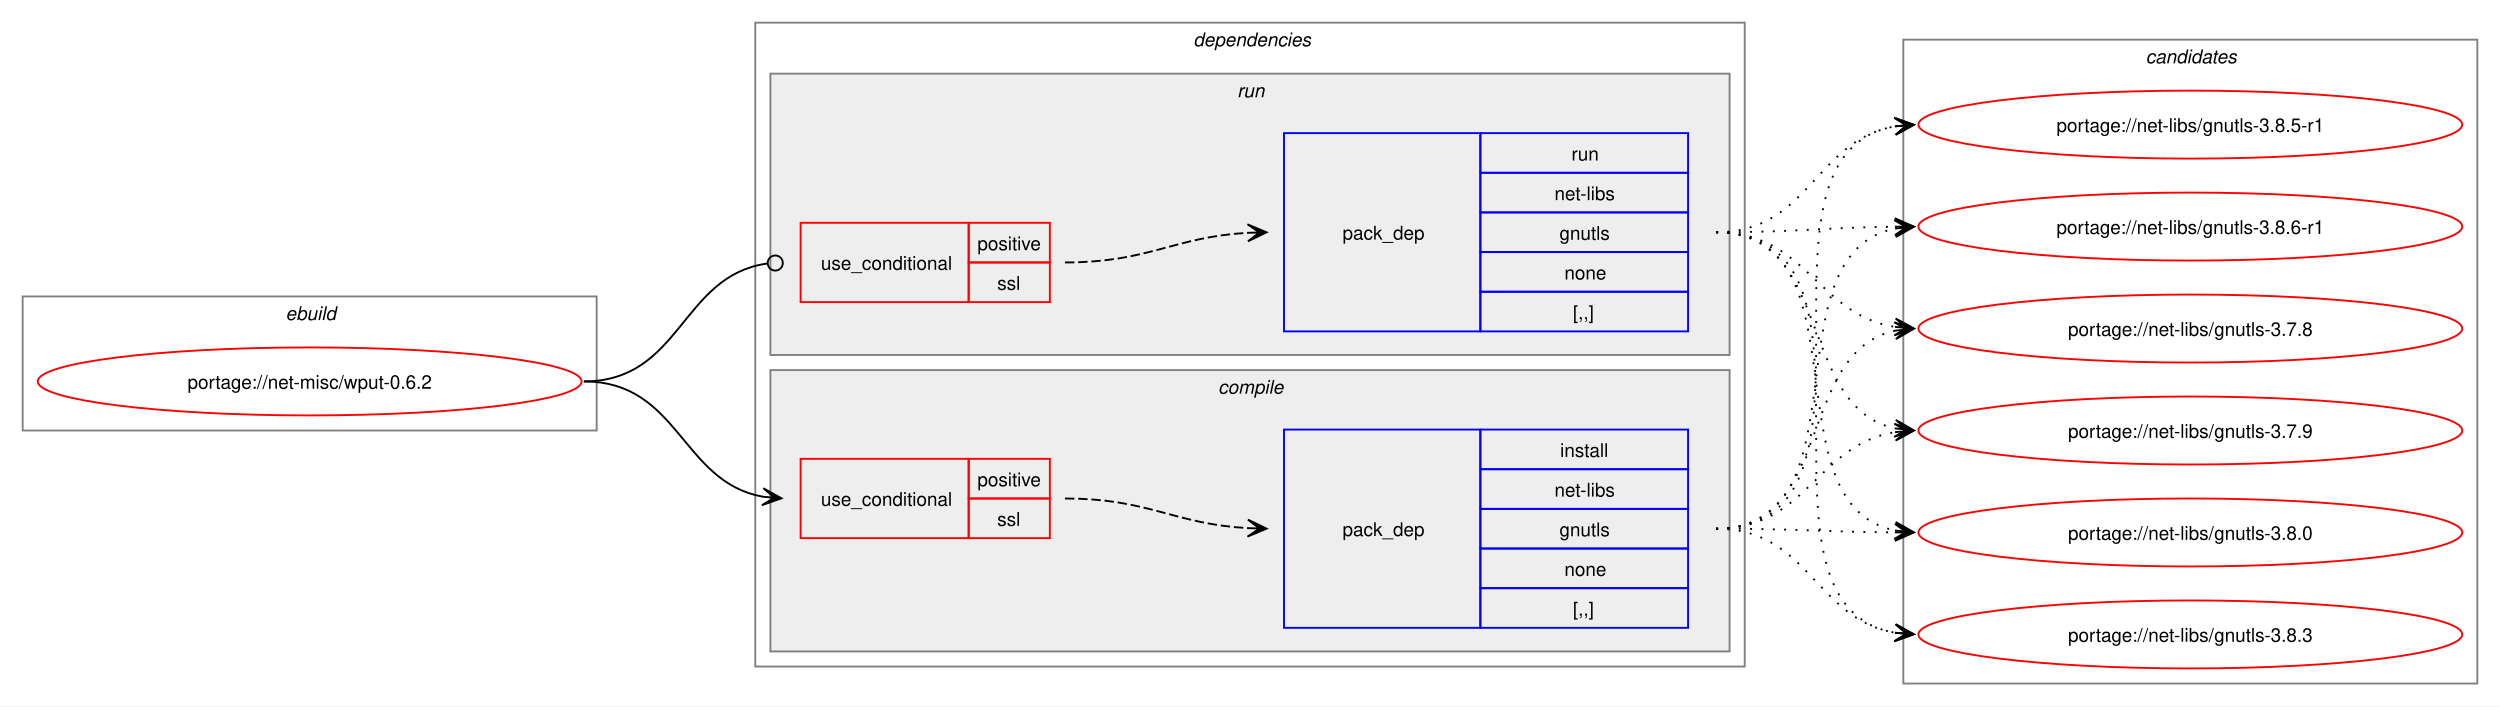
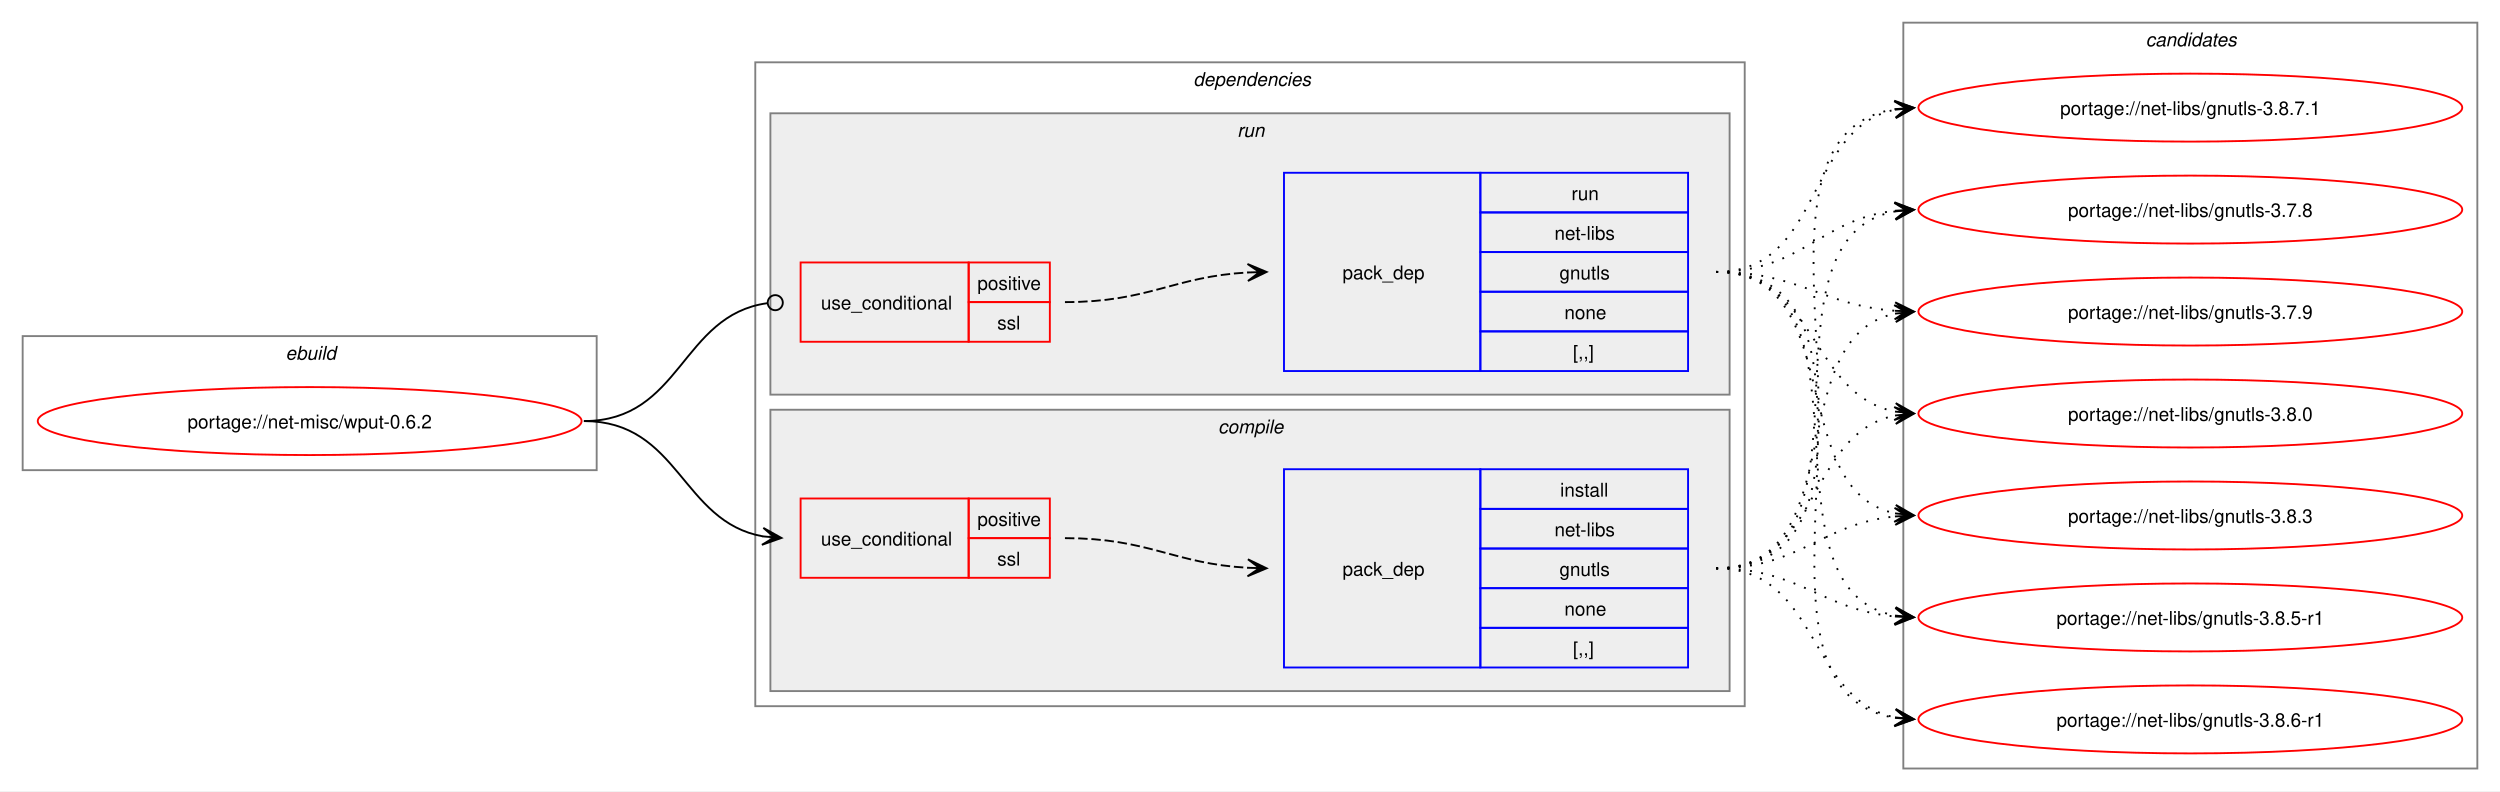
- <svg xmlns="http://www.w3.org/2000/svg" xmlns:xlink="http://www.w3.org/1999/xlink" width="1324pt" height="374pt" viewBox="0.00 0.00 1324.00 374.00">
-   <g id="graph0" class="graph" transform="scale(1 1) rotate(0) translate(4 370)">
-     <polygon fill="white" stroke="none" points="-4,4 -4,-370 1320,-370 1320,4 -4,4" />
+ <svg xmlns="http://www.w3.org/2000/svg" xmlns:xlink="http://www.w3.org/1999/xlink" width="1324pt" height="419pt" viewBox="0.00 0.00 1324.00 419.00">
+   <g id="graph0" class="graph" transform="scale(1 1) rotate(0) translate(4 415)">
+     <polygon fill="white" stroke="none" points="-4,4 -4,-415 1320,-415 1320,4 -4,4" />
    <g id="clust1" class="cluster">
-       <polygon fill="none" stroke="gray" points="8,-142 8,-213 312,-213 312,-142 8,-142" />
-       <text text-anchor="start" x="147.25" y="-200.5" font-family="Helvetica,sans-Serif" font-style="italic" font-size="10.00">ebuild</text>
+       <polygon fill="none" stroke="gray" points="8,-166 8,-237 312,-237 312,-166 8,-166" />
+       <text text-anchor="start" x="147.25" y="-224.5" font-family="Helvetica,sans-Serif" font-style="italic" font-size="10.00">ebuild</text>
    </g>
    <g id="clust2" class="cluster">
-       <polygon fill="none" stroke="gray" points="396,-17 396,-358 920,-358 920,-17 396,-17" />
-       <text text-anchor="start" x="628" y="-345.5" font-family="Helvetica,sans-Serif" font-style="italic" font-size="10.00">dependencies</text>
+       <polygon fill="none" stroke="gray" points="396,-41 396,-382 920,-382 920,-41 396,-41" />
+       <text text-anchor="start" x="628" y="-369.5" font-family="Helvetica,sans-Serif" font-style="italic" font-size="10.00">dependencies</text>
    </g>
    <g id="clust3" class="cluster">
-       <polygon fill="#eeeeee" stroke="gray" points="404,-25 404,-174 912,-174 912,-25 404,-25" />
-       <text text-anchor="start" x="641.12" y="-161.5" font-family="Helvetica,sans-Serif" font-style="italic" font-size="10.00">compile</text>
+       <polygon fill="#eeeeee" stroke="gray" points="404,-49 404,-198 912,-198 912,-49 404,-49" />
+       <text text-anchor="start" x="641.12" y="-185.5" font-family="Helvetica,sans-Serif" font-style="italic" font-size="10.00">compile</text>
    </g>
    <g id="clust7" class="cluster">
-       <polygon fill="#eeeeee" stroke="gray" points="404,-182 404,-331 912,-331 912,-182 404,-182" />
-       <text text-anchor="start" x="651.25" y="-318.5" font-family="Helvetica,sans-Serif" font-style="italic" font-size="10.00">run</text>
+       <polygon fill="#eeeeee" stroke="gray" points="404,-206 404,-355 912,-355 912,-206 404,-206" />
+       <text text-anchor="start" x="651.25" y="-342.5" font-family="Helvetica,sans-Serif" font-style="italic" font-size="10.00">run</text>
    </g>
    <g id="clust10" class="cluster">
-       <polygon fill="none" stroke="gray" points="1004,-8 1004,-349 1308,-349 1308,-8 1004,-8" />
-       <text text-anchor="start" x="1132.38" y="-336.5" font-family="Helvetica,sans-Serif" font-style="italic" font-size="10.00">candidates</text>
+       <polygon fill="none" stroke="gray" points="1004,-8 1004,-403 1308,-403 1308,-8 1004,-8" />
+       <text text-anchor="start" x="1132.38" y="-390.5" font-family="Helvetica,sans-Serif" font-style="italic" font-size="10.00">candidates</text>
    </g>
    <g id="node1" class="node">
      <g id="a_node1">
        <a xlink:href="../net-misc/wput-0.6.2.svg" xlink:title="portage://net-misc/wput-0.6.2">
-           <ellipse fill="none" stroke="red" cx="160" cy="-168" rx="144" ry="18" />
-           <text text-anchor="middle" x="160" y="-164.12" font-family="Helvetica,sans-Serif" font-size="10.00">portage://net-misc/wput-0.6.2</text>
+           <ellipse fill="none" stroke="red" cx="160" cy="-192" rx="144" ry="18" />
+           <text text-anchor="middle" x="160" y="-188.12" font-family="Helvetica,sans-Serif" font-size="10.00">portage://net-misc/wput-0.6.2</text>
        </a>
      </g>
    </g>
    <g id="node2" class="node">
-       <polygon fill="none" stroke="red" points="420,-85 420,-127 509,-127 509,-85 420,-85" />
-       <text text-anchor="start" x="430.75" y="-102.12" font-family="Helvetica,sans-Serif" font-size="10.00">use_conditional</text>
-       <polygon fill="none" stroke="red" points="509,-106 509,-127 552,-127 552,-106 509,-106" />
-       <text text-anchor="start" x="513.62" y="-112.5" font-family="Helvetica,sans-Serif" font-size="10.00">positive</text>
-       <polygon fill="none" stroke="red" points="509,-85 509,-106 552,-106 552,-85 509,-85" />
-       <text text-anchor="start" x="524.12" y="-91.5" font-family="Helvetica,sans-Serif" font-size="10.00">ssl</text>
+       <polygon fill="none" stroke="red" points="420,-109 420,-151 509,-151 509,-109 420,-109" />
+       <text text-anchor="start" x="430.75" y="-126.12" font-family="Helvetica,sans-Serif" font-size="10.00">use_conditional</text>
+       <polygon fill="none" stroke="red" points="509,-130 509,-151 552,-151 552,-130 509,-130" />
+       <text text-anchor="start" x="513.62" y="-136.5" font-family="Helvetica,sans-Serif" font-size="10.00">positive</text>
+       <polygon fill="none" stroke="red" points="509,-109 509,-130 552,-130 552,-109 509,-109" />
+       <text text-anchor="start" x="524.12" y="-115.5" font-family="Helvetica,sans-Serif" font-size="10.00">ssl</text>
    </g>
    <g id="edge2" class="edge">
-       <path fill="none" stroke="black" d="M305.23,-168C355.81,-168 356.72,-114.64 400.11,-106.92" />
-       <polygon fill="black" stroke="black" points="409.86,-106.1 400.27,-111.43 406.09,-106.42 399.89,-106.94 399.89,-106.94 399.89,-106.94 406.09,-106.42 399.51,-102.46 409.86,-106.1" />
+       <path fill="none" stroke="black" d="M305.23,-192C355.81,-192 356.72,-138.64 400.11,-130.92" />
+       <polygon fill="black" stroke="black" points="409.86,-130.1 400.27,-135.43 406.09,-130.42 399.89,-130.94 399.89,-130.94 399.89,-130.94 406.09,-130.42 399.51,-126.46 409.86,-130.1" />
    </g>
    <g id="node4" class="node">
-       <polygon fill="none" stroke="red" points="420,-210 420,-252 509,-252 509,-210 420,-210" />
-       <text text-anchor="start" x="430.75" y="-227.12" font-family="Helvetica,sans-Serif" font-size="10.00">use_conditional</text>
-       <polygon fill="none" stroke="red" points="509,-231 509,-252 552,-252 552,-231 509,-231" />
-       <text text-anchor="start" x="513.62" y="-237.5" font-family="Helvetica,sans-Serif" font-size="10.00">positive</text>
-       <polygon fill="none" stroke="red" points="509,-210 509,-231 552,-231 552,-210 509,-210" />
-       <text text-anchor="start" x="524.12" y="-216.5" font-family="Helvetica,sans-Serif" font-size="10.00">ssl</text>
+       <polygon fill="none" stroke="red" points="420,-234 420,-276 509,-276 509,-234 420,-234" />
+       <text text-anchor="start" x="430.75" y="-251.12" font-family="Helvetica,sans-Serif" font-size="10.00">use_conditional</text>
+       <polygon fill="none" stroke="red" points="509,-255 509,-276 552,-276 552,-255 509,-255" />
+       <text text-anchor="start" x="513.62" y="-261.5" font-family="Helvetica,sans-Serif" font-size="10.00">positive</text>
+       <polygon fill="none" stroke="red" points="509,-234 509,-255 552,-255 552,-234 509,-234" />
+       <text text-anchor="start" x="524.12" y="-240.5" font-family="Helvetica,sans-Serif" font-size="10.00">ssl</text>
    </g>
    <g id="edge4" class="edge">
-       <path fill="none" stroke="black" d="M305.23,-168C356.87,-168 356.55,-224.07 402.31,-230.42" />
-       <ellipse fill="none" stroke="black" cx="406.58" cy="-230.7" rx="4" ry="4" />
+       <path fill="none" stroke="black" d="M305.23,-192C356.87,-192 356.55,-248.07 402.31,-254.42" />
+       <ellipse fill="none" stroke="black" cx="406.58" cy="-254.7" rx="4" ry="4" />
    </g>
    <g id="node3" class="node">
-       <polygon fill="none" stroke="blue" points="676,-37.5 676,-142.5 780,-142.5 780,-37.5 676,-37.5" />
-       <text text-anchor="start" x="707" y="-86.12" font-family="Helvetica,sans-Serif" font-size="10.00">pack_dep</text>
-       <polygon fill="none" stroke="blue" points="780,-121.5 780,-142.5 890,-142.5 890,-121.5 780,-121.5" />
-       <text text-anchor="start" x="822.25" y="-128" font-family="Helvetica,sans-Serif" font-size="10.00">install</text>
-       <polygon fill="none" stroke="blue" points="780,-100.5 780,-121.5 890,-121.5 890,-100.5 780,-100.5" />
-       <text text-anchor="start" x="819.25" y="-107" font-family="Helvetica,sans-Serif" font-size="10.00">net-libs</text>
-       <polygon fill="none" stroke="blue" points="780,-79.5 780,-100.5 890,-100.5 890,-79.5 780,-79.5" />
-       <text text-anchor="start" x="821.88" y="-86" font-family="Helvetica,sans-Serif" font-size="10.00">gnutls</text>
-       <polygon fill="none" stroke="blue" points="780,-58.5 780,-79.5 890,-79.5 890,-58.5 780,-58.5" />
-       <text text-anchor="start" x="824.5" y="-65" font-family="Helvetica,sans-Serif" font-size="10.00">none</text>
-       <polygon fill="none" stroke="blue" points="780,-37.5 780,-58.5 890,-58.5 890,-37.5 780,-37.5" />
-       <text text-anchor="start" x="829" y="-44" font-family="Helvetica,sans-Serif" font-size="10.00">[,,]</text>
+       <polygon fill="none" stroke="blue" points="676,-61.5 676,-166.5 780,-166.5 780,-61.5 676,-61.5" />
+       <text text-anchor="start" x="707" y="-110.12" font-family="Helvetica,sans-Serif" font-size="10.00">pack_dep</text>
+       <polygon fill="none" stroke="blue" points="780,-145.5 780,-166.5 890,-166.5 890,-145.5 780,-145.5" />
+       <text text-anchor="start" x="822.25" y="-152" font-family="Helvetica,sans-Serif" font-size="10.00">install</text>
+       <polygon fill="none" stroke="blue" points="780,-124.5 780,-145.5 890,-145.5 890,-124.5 780,-124.5" />
+       <text text-anchor="start" x="819.25" y="-131" font-family="Helvetica,sans-Serif" font-size="10.00">net-libs</text>
+       <polygon fill="none" stroke="blue" points="780,-103.5 780,-124.5 890,-124.5 890,-103.5 780,-103.5" />
+       <text text-anchor="start" x="821.88" y="-110" font-family="Helvetica,sans-Serif" font-size="10.00">gnutls</text>
+       <polygon fill="none" stroke="blue" points="780,-82.5 780,-103.5 890,-103.5 890,-82.5 780,-82.5" />
+       <text text-anchor="start" x="824.5" y="-89" font-family="Helvetica,sans-Serif" font-size="10.00">none</text>
+       <polygon fill="none" stroke="blue" points="780,-61.5 780,-82.5 890,-82.5 890,-61.5 780,-61.5" />
+       <text text-anchor="start" x="829" y="-68" font-family="Helvetica,sans-Serif" font-size="10.00">[,,]</text>
    </g>
    <g id="edge1" class="edge">
-       <path fill="none" stroke="black" stroke-dasharray="5,2" d="M560,-106C604.64,-106 617.48,-92.46 657.03,-90.29" />
-       <polygon fill="black" stroke="black" points="666.78,-90.03 656.91,-94.8 663,-90.13 656.79,-90.3 656.79,-90.3 656.79,-90.3 663,-90.13 656.67,-85.8 666.78,-90.03" />
+       <path fill="none" stroke="black" stroke-dasharray="5,2" d="M560,-130C604.64,-130 617.48,-116.46 657.03,-114.29" />
+       <polygon fill="black" stroke="black" points="666.78,-114.03 656.91,-118.8 663,-114.13 656.79,-114.3 656.79,-114.3 656.79,-114.3 663,-114.13 656.67,-109.8 666.78,-114.03" />
    </g>
    <g id="node6" class="node">
      <g id="a_node6">
-         <a xlink:href="../net-libs/gnutls-3.8.6-r1.svg" xlink:title="portage://net-libs/gnutls-3.8.6-r1">
-           <ellipse fill="none" stroke="red" cx="1156" cy="-250" rx="144" ry="18" />
-           <text text-anchor="middle" x="1156" y="-246.12" font-family="Helvetica,sans-Serif" font-size="10.00">portage://net-libs/gnutls-3.8.6-r1</text>
+         <a xlink:href="../net-libs/gnutls-3.8.7.1.svg" xlink:title="portage://net-libs/gnutls-3.8.7.1">
+           <ellipse fill="none" stroke="red" cx="1156" cy="-358" rx="144" ry="18" />
+           <text text-anchor="middle" x="1156" y="-354.12" font-family="Helvetica,sans-Serif" font-size="10.00">portage://net-libs/gnutls-3.8.7.1</text>
        </a>
      </g>
    </g>
    <g id="edge5" class="edge">
-       <path fill="none" stroke="black" stroke-dasharray="1,5" d="M904.89,-90C986.16,-90 931.23,-235.35 999.73,-248.98" />
-       <polygon fill="black" stroke="black" points="1009.55,-249.89 999.18,-253.45 1005.79,-249.54 999.6,-248.97 999.6,-248.97 999.6,-248.97 1005.79,-249.54 1000.01,-244.48 1009.55,-249.89" />
+       <path fill="none" stroke="black" stroke-dasharray="1,5" d="M904.89,-114C1019.18,-114 900.95,-342.07 999.79,-357.21" />
+       <polygon fill="black" stroke="black" points="1009.55,-357.91 999.25,-361.68 1005.78,-357.64 999.58,-357.2 999.58,-357.2 999.58,-357.2 1005.78,-357.64 999.9,-352.71 1009.55,-357.91" />
    </g>
    <g id="node7" class="node">
      <g id="a_node7">
-         <a xlink:href="../net-libs/gnutls-3.8.5-r1.svg" xlink:title="portage://net-libs/gnutls-3.8.5-r1">
-           <ellipse fill="none" stroke="red" cx="1156" cy="-304" rx="144" ry="18" />
-           <text text-anchor="middle" x="1156" y="-300.12" font-family="Helvetica,sans-Serif" font-size="10.00">portage://net-libs/gnutls-3.8.5-r1</text>
+         <a xlink:href="../net-libs/gnutls-3.8.6-r1.svg" xlink:title="portage://net-libs/gnutls-3.8.6-r1">
+           <ellipse fill="none" stroke="red" cx="1156" cy="-34" rx="144" ry="18" />
+           <text text-anchor="middle" x="1156" y="-30.12" font-family="Helvetica,sans-Serif" font-size="10.00">portage://net-libs/gnutls-3.8.6-r1</text>
        </a>
      </g>
    </g>
    <g id="edge6" class="edge">
-       <path fill="none" stroke="black" stroke-dasharray="1,5" d="M904.89,-90C1007.07,-90 912.25,-288.41 999.81,-303.14" />
-       <polygon fill="black" stroke="black" points="1009.55,-303.9 999.23,-307.61 1005.78,-303.61 999.58,-303.12 999.58,-303.12 999.58,-303.12 1005.78,-303.61 999.93,-298.63 1009.55,-303.9" />
+       <path fill="none" stroke="black" stroke-dasharray="1,5" d="M904.89,-114C959.84,-114 953.11,-44.56 999.62,-35.07" />
+       <polygon fill="black" stroke="black" points="1009.55,-34.12 1000.03,-39.55 1005.79,-34.48 999.6,-35.07 999.6,-35.07 999.6,-35.07 1005.79,-34.48 999.17,-30.59 1009.55,-34.12" />
    </g>
    <g id="node8" class="node">
      <g id="a_node8">
-         <a xlink:href="../net-libs/gnutls-3.8.3.svg" xlink:title="portage://net-libs/gnutls-3.8.3">
-           <ellipse fill="none" stroke="red" cx="1156" cy="-34" rx="144" ry="18" />
-           <text text-anchor="middle" x="1156" y="-30.12" font-family="Helvetica,sans-Serif" font-size="10.00">portage://net-libs/gnutls-3.8.3</text>
+         <a xlink:href="../net-libs/gnutls-3.8.5-r1.svg" xlink:title="portage://net-libs/gnutls-3.8.5-r1">
+           <ellipse fill="none" stroke="red" cx="1156" cy="-88" rx="144" ry="18" />
+           <text text-anchor="middle" x="1156" y="-84.12" font-family="Helvetica,sans-Serif" font-size="10.00">portage://net-libs/gnutls-3.8.5-r1</text>
        </a>
      </g>
    </g>
    <g id="edge7" class="edge">
-       <path fill="none" stroke="black" stroke-dasharray="1,5" d="M904.89,-90C954.17,-90 957.32,-42 999.76,-34.88" />
-       <polygon fill="black" stroke="black" points="1009.55,-34.1 999.94,-39.38 1005.78,-34.4 999.58,-34.89 999.58,-34.89 999.58,-34.89 1005.78,-34.4 999.22,-30.41 1009.55,-34.1" />
+       <path fill="none" stroke="black" stroke-dasharray="1,5" d="M904.89,-114C949.37,-114 960.57,-92.09 999.59,-88.5" />
+       <polygon fill="black" stroke="black" points="1009.55,-88.05 999.76,-92.99 1005.77,-88.22 999.56,-88.5 999.56,-88.5 999.56,-88.5 1005.77,-88.22 999.36,-84 1009.55,-88.05" />
    </g>
    <g id="node9" class="node">
      <g id="a_node9">
-         <a xlink:href="../net-libs/gnutls-3.8.0.svg" xlink:title="portage://net-libs/gnutls-3.8.0">
-           <ellipse fill="none" stroke="red" cx="1156" cy="-88" rx="144" ry="18" />
-           <text text-anchor="middle" x="1156" y="-84.12" font-family="Helvetica,sans-Serif" font-size="10.00">portage://net-libs/gnutls-3.8.0</text>
+         <a xlink:href="../net-libs/gnutls-3.8.3.svg" xlink:title="portage://net-libs/gnutls-3.8.3">
+           <ellipse fill="none" stroke="red" cx="1156" cy="-142" rx="144" ry="18" />
+           <text text-anchor="middle" x="1156" y="-138.12" font-family="Helvetica,sans-Serif" font-size="10.00">portage://net-libs/gnutls-3.8.3</text>
        </a>
      </g>
    </g>
    <g id="edge8" class="edge">
-       <path fill="none" stroke="black" stroke-dasharray="1,5" d="M904.89,-90C948.09,-90 961.54,-88.31 999.86,-88.04" />
-       <polygon fill="black" stroke="black" points="1009.55,-88 999.56,-92.54 1005.77,-88.02 999.55,-88.04 999.55,-88.04 999.55,-88.04 1005.77,-88.02 999.53,-83.54 1009.55,-88" />
+       <path fill="none" stroke="black" stroke-dasharray="1,5" d="M904.89,-114C949.76,-114 960.51,-137.8 1000.05,-141.51" />
+       <polygon fill="black" stroke="black" points="1009.55,-141.94 999.35,-145.99 1005.77,-141.77 999.56,-141.49 999.56,-141.49 999.56,-141.49 1005.77,-141.77 999.76,-137 1009.55,-141.94" />
    </g>
    <g id="node10" class="node">
      <g id="a_node10">
-         <a xlink:href="../net-libs/gnutls-3.7.9.svg" xlink:title="portage://net-libs/gnutls-3.7.9">
-           <ellipse fill="none" stroke="red" cx="1156" cy="-142" rx="144" ry="18" />
-           <text text-anchor="middle" x="1156" y="-138.12" font-family="Helvetica,sans-Serif" font-size="10.00">portage://net-libs/gnutls-3.7.9</text>
+         <a xlink:href="../net-libs/gnutls-3.8.0.svg" xlink:title="portage://net-libs/gnutls-3.8.0">
+           <ellipse fill="none" stroke="red" cx="1156" cy="-196" rx="144" ry="18" />
+           <text text-anchor="middle" x="1156" y="-192.12" font-family="Helvetica,sans-Serif" font-size="10.00">portage://net-libs/gnutls-3.8.0</text>
        </a>
      </g>
    </g>
    <g id="edge9" class="edge">
-       <path fill="none" stroke="black" stroke-dasharray="1,5" d="M904.89,-90C953.32,-90 957.89,-134.38 999.63,-141.14" />
-       <polygon fill="black" stroke="black" points="1009.55,-141.91 999.23,-145.62 1005.78,-141.62 999.58,-141.14 999.58,-141.14 999.58,-141.14 1005.78,-141.62 999.93,-136.65 1009.55,-141.91" />
+       <path fill="none" stroke="black" stroke-dasharray="1,5" d="M904.89,-114C960.45,-114 952.67,-185.47 999.83,-194.96" />
+       <polygon fill="black" stroke="black" points="1009.55,-195.89 999.17,-199.42 1005.79,-195.53 999.6,-194.94 999.6,-194.94 999.6,-194.94 1005.79,-195.53 1000.02,-190.46 1009.55,-195.89" />
    </g>
    <g id="node11" class="node">
      <g id="a_node11">
+         <a xlink:href="../net-libs/gnutls-3.7.9.svg" xlink:title="portage://net-libs/gnutls-3.7.9">
+           <ellipse fill="none" stroke="red" cx="1156" cy="-250" rx="144" ry="18" />
+           <text text-anchor="middle" x="1156" y="-246.12" font-family="Helvetica,sans-Serif" font-size="10.00">portage://net-libs/gnutls-3.7.9</text>
+         </a>
+       </g>
+     </g>
+     <g id="edge10" class="edge">
+       <path fill="none" stroke="black" stroke-dasharray="1,5" d="M904.89,-114C977.45,-114 938.81,-236.03 999.64,-248.91" />
+       <polygon fill="black" stroke="black" points="1009.55,-249.88 999.16,-253.38 1005.79,-249.51 999.6,-248.9 999.6,-248.9 999.6,-248.9 1005.79,-249.51 1000.04,-244.42 1009.55,-249.88" />
+     </g>
+     <g id="node12" class="node">
+       <g id="a_node12">
        <a xlink:href="../net-libs/gnutls-3.7.8.svg" xlink:title="portage://net-libs/gnutls-3.7.8">
-           <ellipse fill="none" stroke="red" cx="1156" cy="-196" rx="144" ry="18" />
-           <text text-anchor="middle" x="1156" y="-192.12" font-family="Helvetica,sans-Serif" font-size="10.00">portage://net-libs/gnutls-3.7.8</text>
-         </a>
-       </g>
-     </g>
-     <g id="edge10" class="edge">
-       <path fill="none" stroke="black" stroke-dasharray="1,5" d="M904.89,-90C967.44,-90 947.14,-183.55 999.66,-194.88" />
-       <polygon fill="black" stroke="black" points="1009.55,-195.88 999.15,-199.35 1005.79,-195.5 999.6,-194.88 999.6,-194.88 999.6,-194.88 1005.79,-195.5 1000.05,-190.4 1009.55,-195.88" />
+           <ellipse fill="none" stroke="red" cx="1156" cy="-304" rx="144" ry="18" />
+           <text text-anchor="middle" x="1156" y="-300.12" font-family="Helvetica,sans-Serif" font-size="10.00">portage://net-libs/gnutls-3.7.8</text>
+         </a>
+       </g>
+     </g>
+     <g id="edge11" class="edge">
+       <path fill="none" stroke="black" stroke-dasharray="1,5" d="M904.89,-114C997.59,-114 920.96,-288.73 999.77,-303.07" />
+       <polygon fill="black" stroke="black" points="1009.55,-303.9 999.21,-307.54 1005.78,-303.58 999.59,-303.05 999.59,-303.05 999.59,-303.05 1005.78,-303.58 999.97,-298.57 1009.55,-303.9" />
    </g>
    <g id="node5" class="node">
-       <polygon fill="none" stroke="blue" points="676,-194.5 676,-299.5 780,-299.5 780,-194.5 676,-194.5" />
-       <text text-anchor="start" x="707" y="-243.12" font-family="Helvetica,sans-Serif" font-size="10.00">pack_dep</text>
-       <polygon fill="none" stroke="blue" points="780,-278.5 780,-299.5 890,-299.5 890,-278.5 780,-278.5" />
-       <text text-anchor="start" x="828.25" y="-285" font-family="Helvetica,sans-Serif" font-size="10.00">run</text>
-       <polygon fill="none" stroke="blue" points="780,-257.5 780,-278.5 890,-278.5 890,-257.5 780,-257.5" />
-       <text text-anchor="start" x="819.25" y="-264" font-family="Helvetica,sans-Serif" font-size="10.00">net-libs</text>
-       <polygon fill="none" stroke="blue" points="780,-236.5 780,-257.5 890,-257.5 890,-236.5 780,-236.5" />
-       <text text-anchor="start" x="821.88" y="-243" font-family="Helvetica,sans-Serif" font-size="10.00">gnutls</text>
-       <polygon fill="none" stroke="blue" points="780,-215.5 780,-236.5 890,-236.5 890,-215.5 780,-215.5" />
-       <text text-anchor="start" x="824.5" y="-222" font-family="Helvetica,sans-Serif" font-size="10.00">none</text>
-       <polygon fill="none" stroke="blue" points="780,-194.5 780,-215.5 890,-215.5 890,-194.5 780,-194.5" />
-       <text text-anchor="start" x="829" y="-201" font-family="Helvetica,sans-Serif" font-size="10.00">[,,]</text>
+       <polygon fill="none" stroke="blue" points="676,-218.5 676,-323.5 780,-323.5 780,-218.5 676,-218.5" />
+       <text text-anchor="start" x="707" y="-267.12" font-family="Helvetica,sans-Serif" font-size="10.00">pack_dep</text>
+       <polygon fill="none" stroke="blue" points="780,-302.5 780,-323.5 890,-323.5 890,-302.5 780,-302.5" />
+       <text text-anchor="start" x="828.25" y="-309" font-family="Helvetica,sans-Serif" font-size="10.00">run</text>
+       <polygon fill="none" stroke="blue" points="780,-281.5 780,-302.5 890,-302.5 890,-281.5 780,-281.5" />
+       <text text-anchor="start" x="819.25" y="-288" font-family="Helvetica,sans-Serif" font-size="10.00">net-libs</text>
+       <polygon fill="none" stroke="blue" points="780,-260.5 780,-281.5 890,-281.5 890,-260.5 780,-260.5" />
+       <text text-anchor="start" x="821.88" y="-267" font-family="Helvetica,sans-Serif" font-size="10.00">gnutls</text>
+       <polygon fill="none" stroke="blue" points="780,-239.5 780,-260.5 890,-260.5 890,-239.5 780,-239.5" />
+       <text text-anchor="start" x="824.5" y="-246" font-family="Helvetica,sans-Serif" font-size="10.00">none</text>
+       <polygon fill="none" stroke="blue" points="780,-218.5 780,-239.5 890,-239.5 890,-218.5 780,-218.5" />
+       <text text-anchor="start" x="829" y="-225" font-family="Helvetica,sans-Serif" font-size="10.00">[,,]</text>
    </g>
    <g id="edge3" class="edge">
-       <path fill="none" stroke="black" stroke-dasharray="5,2" d="M560,-231C604.64,-231 617.48,-244.54 657.03,-246.71" />
-       <polygon fill="black" stroke="black" points="666.78,-246.97 656.67,-251.2 663,-246.87 656.79,-246.7 656.79,-246.7 656.79,-246.7 663,-246.87 656.91,-242.2 666.78,-246.97" />
-     </g>
-     <g id="edge11" class="edge">
-       <path fill="none" stroke="black" stroke-dasharray="1,5" d="M904.89,-247C948.1,-247 961.53,-249.53 999.86,-249.94" />
-       <polygon fill="black" stroke="black" points="1009.55,-249.99 999.52,-254.44 1005.77,-249.97 999.55,-249.94 999.55,-249.94 999.55,-249.94 1005.77,-249.97 999.57,-245.44 1009.55,-249.99" />
+       <path fill="none" stroke="black" stroke-dasharray="5,2" d="M560,-255C604.64,-255 617.48,-268.54 657.03,-270.71" />
+       <polygon fill="black" stroke="black" points="666.78,-270.97 656.67,-275.2 663,-270.87 656.79,-270.7 656.79,-270.7 656.79,-270.7 663,-270.87 656.91,-266.2 666.78,-270.97" />
    </g>
    <g id="edge12" class="edge">
-       <path fill="none" stroke="black" stroke-dasharray="1,5" d="M904.89,-247C954.36,-247 957.17,-295.85 999.72,-303.1" />
-       <polygon fill="black" stroke="black" points="1009.55,-303.9 999.22,-307.58 1005.78,-303.6 999.58,-303.09 999.58,-303.09 999.58,-303.09 1005.78,-303.6 999.95,-298.61 1009.55,-303.9" />
+       <path fill="none" stroke="black" stroke-dasharray="1,5" d="M904.89,-271C961.75,-271 951.64,-346.83 999.6,-356.9" />
+       <polygon fill="black" stroke="black" points="1009.55,-357.88 999.16,-361.38 1005.79,-357.51 999.6,-356.9 999.6,-356.9 999.6,-356.9 1005.79,-357.51 1000.04,-352.42 1009.55,-357.88" />
    </g>
    <g id="edge13" class="edge">
-       <path fill="none" stroke="black" stroke-dasharray="1,5" d="M904.89,-247C1006.68,-247 912.59,-49.52 999.85,-34.86" />
-       <polygon fill="black" stroke="black" points="1009.55,-34.1 999.93,-39.37 1005.78,-34.39 999.58,-34.88 999.58,-34.88 999.58,-34.88 1005.78,-34.39 999.23,-30.39 1009.55,-34.1" />
+       <path fill="none" stroke="black" stroke-dasharray="1,5" d="M904.89,-271C1016.31,-271 903.65,-49.92 999.76,-34.81" />
+       <polygon fill="black" stroke="black" points="1009.55,-34.09 999.91,-39.31 1005.78,-34.37 999.58,-34.83 999.58,-34.83 999.58,-34.83 1005.78,-34.37 999.25,-30.34 1009.55,-34.09" />
    </g>
    <g id="edge14" class="edge">
-       <path fill="none" stroke="black" stroke-dasharray="1,5" d="M904.89,-247C985.81,-247 931.53,-102.56 999.78,-89.02" />
-       <polygon fill="black" stroke="black" points="1009.55,-88.11 1000.01,-93.51 1005.79,-88.46 999.59,-89.03 999.59,-89.03 999.59,-89.03 1005.79,-88.46 999.18,-84.55 1009.55,-88.11" />
+       <path fill="none" stroke="black" stroke-dasharray="1,5" d="M904.89,-271C994.82,-271 923.53,-103.39 999.6,-88.98" />
+       <polygon fill="black" stroke="black" points="1009.55,-88.11 999.99,-93.47 1005.79,-88.44 999.59,-88.99 999.59,-88.99 999.59,-88.99 1005.79,-88.44 999.2,-84.5 1009.55,-88.11" />
    </g>
    <g id="edge15" class="edge">
-       <path fill="none" stroke="black" stroke-dasharray="1,5" d="M904.89,-247C967.15,-247 947.38,-154.33 999.71,-143.11" />
-       <polygon fill="black" stroke="black" points="1009.55,-142.12 1000.05,-147.6 1005.79,-142.5 999.6,-143.12 999.6,-143.12 999.6,-143.12 1005.79,-142.5 999.15,-138.64 1009.55,-142.12" />
+       <path fill="none" stroke="black" stroke-dasharray="1,5" d="M904.89,-271C975,-271 940.89,-155.72 999.61,-143.12" />
+       <polygon fill="black" stroke="black" points="1009.55,-142.12 1000.05,-147.59 1005.79,-142.5 999.6,-143.12 999.6,-143.12 999.6,-143.12 1005.79,-142.5 999.16,-138.64 1009.55,-142.12" />
    </g>
    <g id="edge16" class="edge">
-       <path fill="none" stroke="black" stroke-dasharray="1,5" d="M904.89,-247C953.14,-247 958.02,-203.47 999.67,-196.84" />
-       <polygon fill="black" stroke="black" points="1009.55,-196.09 999.92,-201.34 1005.78,-196.38 999.58,-196.85 999.58,-196.85 999.58,-196.85 1005.78,-196.38 999.24,-192.36 1009.55,-196.09" />
+       <path fill="none" stroke="black" stroke-dasharray="1,5" d="M904.89,-271C958.61,-271 954.08,-205.9 999.84,-197" />
+       <polygon fill="black" stroke="black" points="1009.55,-196.11 1000.01,-201.51 1005.79,-196.46 999.59,-197.03 999.59,-197.03 999.59,-197.03 1005.79,-196.46 999.18,-192.54 1009.55,-196.11" />
+     </g>
+     <g id="edge17" class="edge">
+       <path fill="none" stroke="black" stroke-dasharray="1,5" d="M904.89,-271C948.93,-271 960.91,-253.3 999.69,-250.4" />
+       <polygon fill="black" stroke="black" points="1009.55,-250.04 999.72,-254.9 1005.77,-250.18 999.55,-250.41 999.55,-250.41 999.55,-250.41 1005.77,-250.18 999.39,-245.91 1009.55,-250.04" />
+     </g>
+     <g id="edge18" class="edge">
+       <path fill="none" stroke="black" stroke-dasharray="1,5" d="M904.89,-271C950.23,-271 960.04,-298.93 999.69,-303.4" />
+       <polygon fill="black" stroke="black" points="1009.55,-303.93 999.32,-307.89 1005.77,-303.73 999.56,-303.39 999.56,-303.39 999.56,-303.39 1005.77,-303.73 999.81,-298.9 1009.55,-303.93" />
    </g>
  </g>
</svg>
